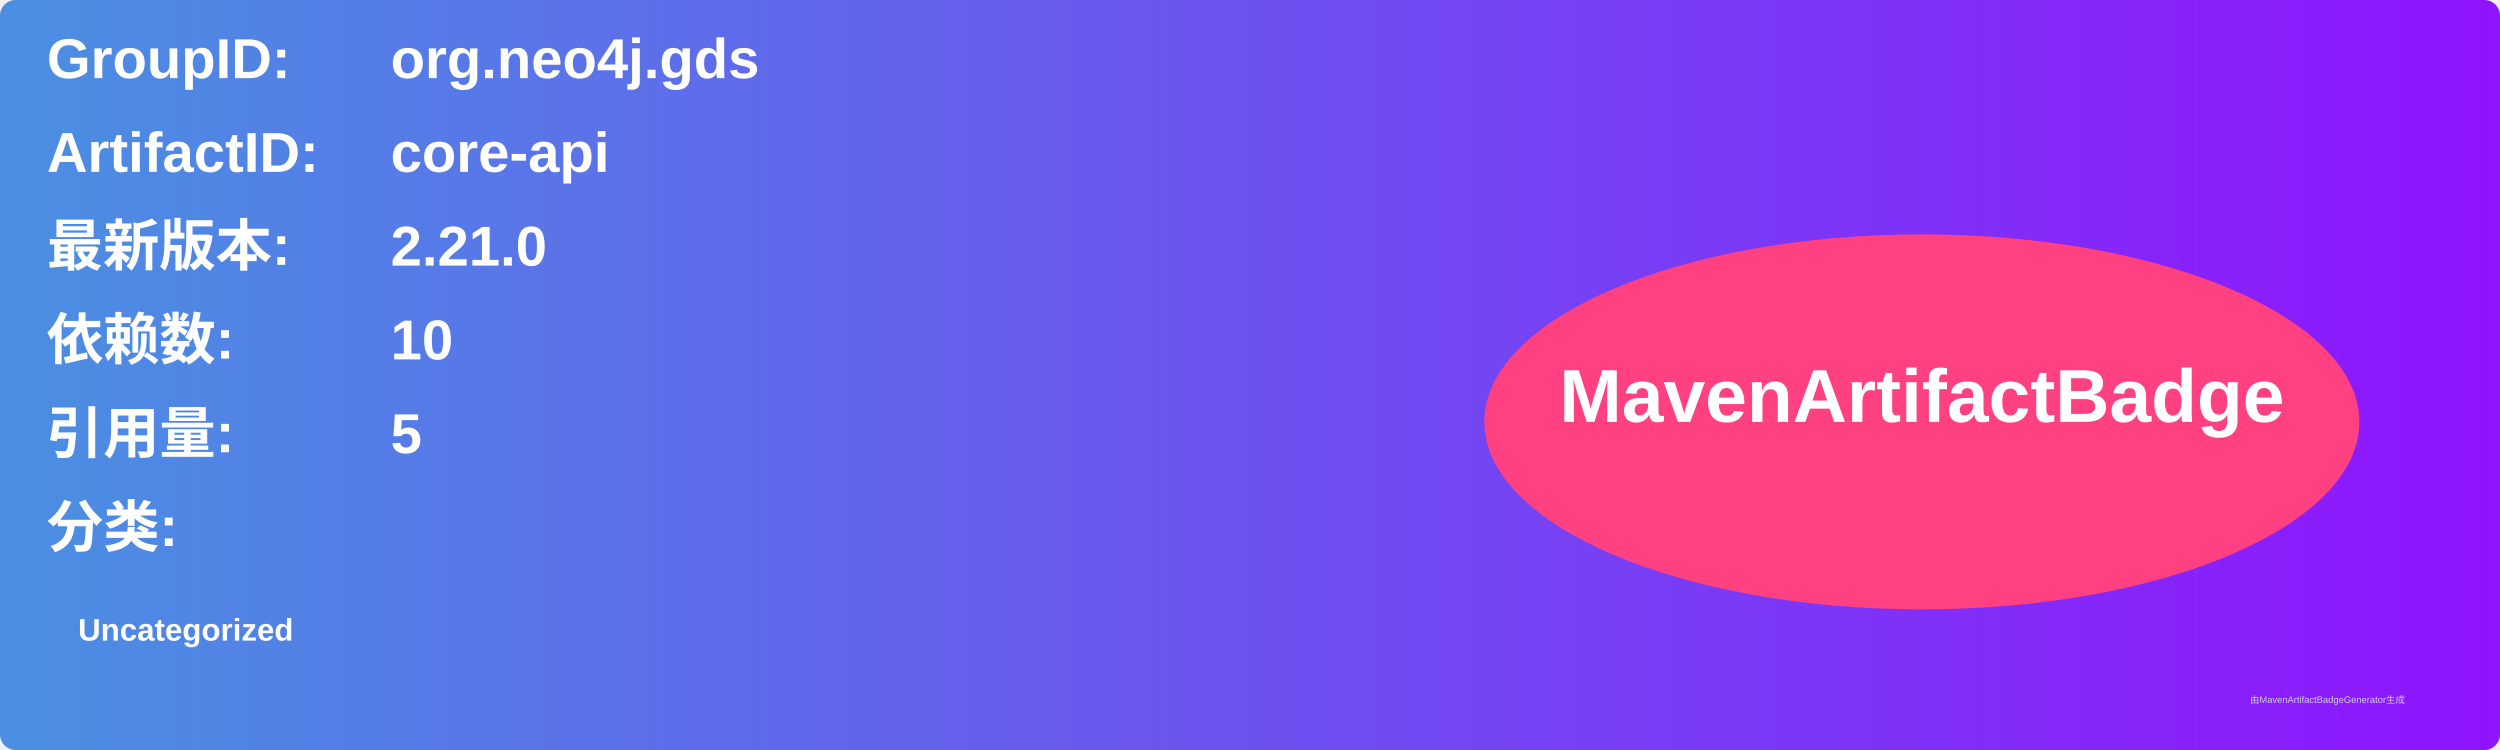
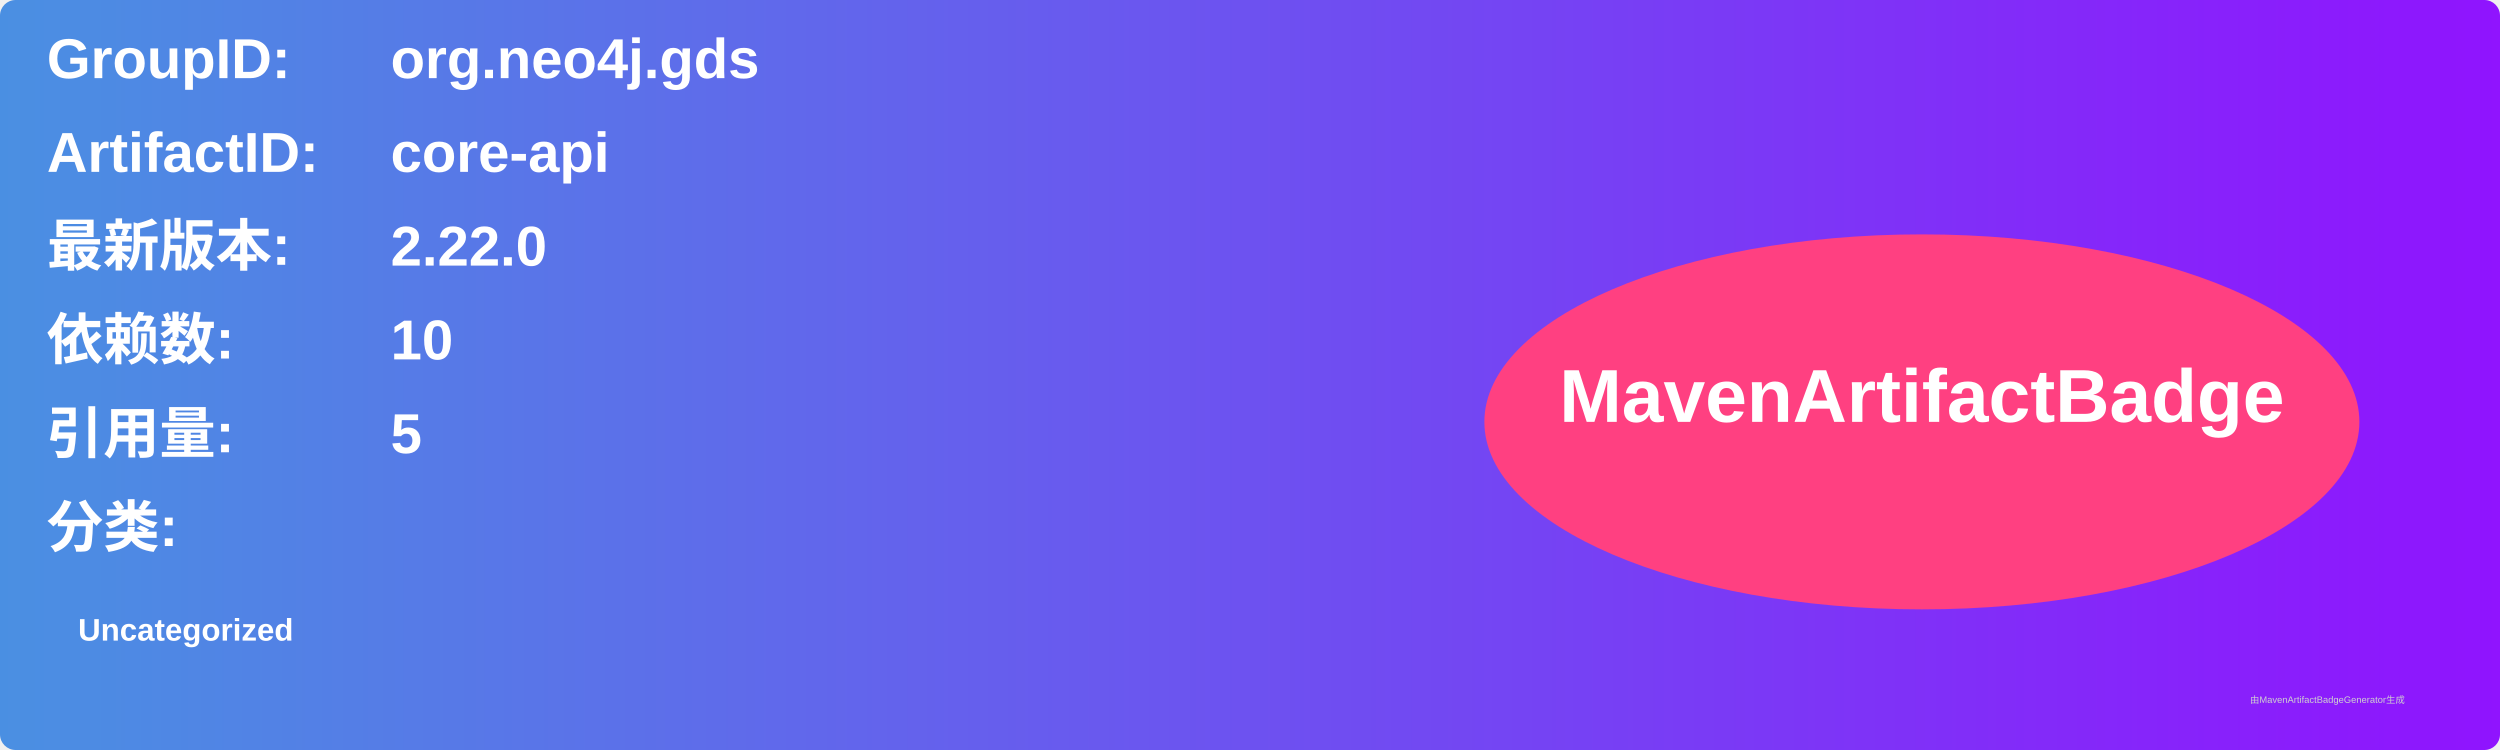
<svg xmlns="http://www.w3.org/2000/svg" width="800" height="240" viewBox="0 0 800 240">
  <linearGradient id="grad" x1="0%" y1="0%" x2="100%" y2="0%">
    <stop offset="0%" stop-color="#4a90e2" />
    <stop offset="100%" stop-color="#9013fe" />
  </linearGradient>
  <rect width="100%" height="100%" rx="5" ry="5" fill="url(#grad)" />
  <g transform="translate(15, 15)">
    <text x="0" y="10" font-family="Arial" font-size="18" fill="white" font-weight="bold" width="260">GroupID:</text>
    <text x="110" y="10" font-family="Arial" font-size="18" fill="white" font-weight="bold" width="460">org.neo4j.gds</text>
    <text x="0" y="40" font-family="Arial" font-size="18" fill="white" font-weight="bold" width="260">ArtifactID:</text>
    <text x="110" y="40" font-family="Arial" font-size="18" fill="white" font-weight="bold" width="460">core-api</text>
    <text x="0" y="70" font-family="Arial" font-size="18" fill="white" font-weight="bold">最新版本:</text>
    <text x="110" y="70" font-family="Arial" font-size="18" fill="white" font-weight="bold">
-       <tspan font-weight="bold">2.21.0</tspan>
+       <tspan font-weight="bold">2.22.0</tspan>
    </text>
    <text x="0" y="100" font-family="Arial" font-size="18" fill="white" font-weight="bold">依赖数: </text>
    <text x="110" y="100" font-family="Arial" font-size="18" fill="white">
      <tspan font-weight="bold">10</tspan>
    </text>
    <text x="0" y="130" font-family="Arial" font-size="18" fill="white" font-weight="bold">引用量: </text>
    <text x="110" y="130" font-family="Arial" font-size="18" fill="white">
      <tspan font-weight="bold">5</tspan>
    </text>
    <text x="0" y="160" font-family="Arial" font-size="18" fill="white" font-weight="bold">分类:</text>
    <text x="10" y="190" font-family="Arial" font-size="10" fill="white">
      <tspan font-weight="bold">Uncategorized</tspan>
    </text>
    <ellipse cx="600" cy="120" rx="140" ry="60" fill="#ff4081" />
    <text x="600" y="120" text-anchor="middle" font-family="Arial" font-size="24" fill="white" font-weight="bold">MavenArtifactBadge</text>
  </g>
  <text x="720" y="225" font-family="Arial" font-size="3" fill="#d0d0d0">由MavenArtifactBadgeGenerator生成</text>
</svg>
